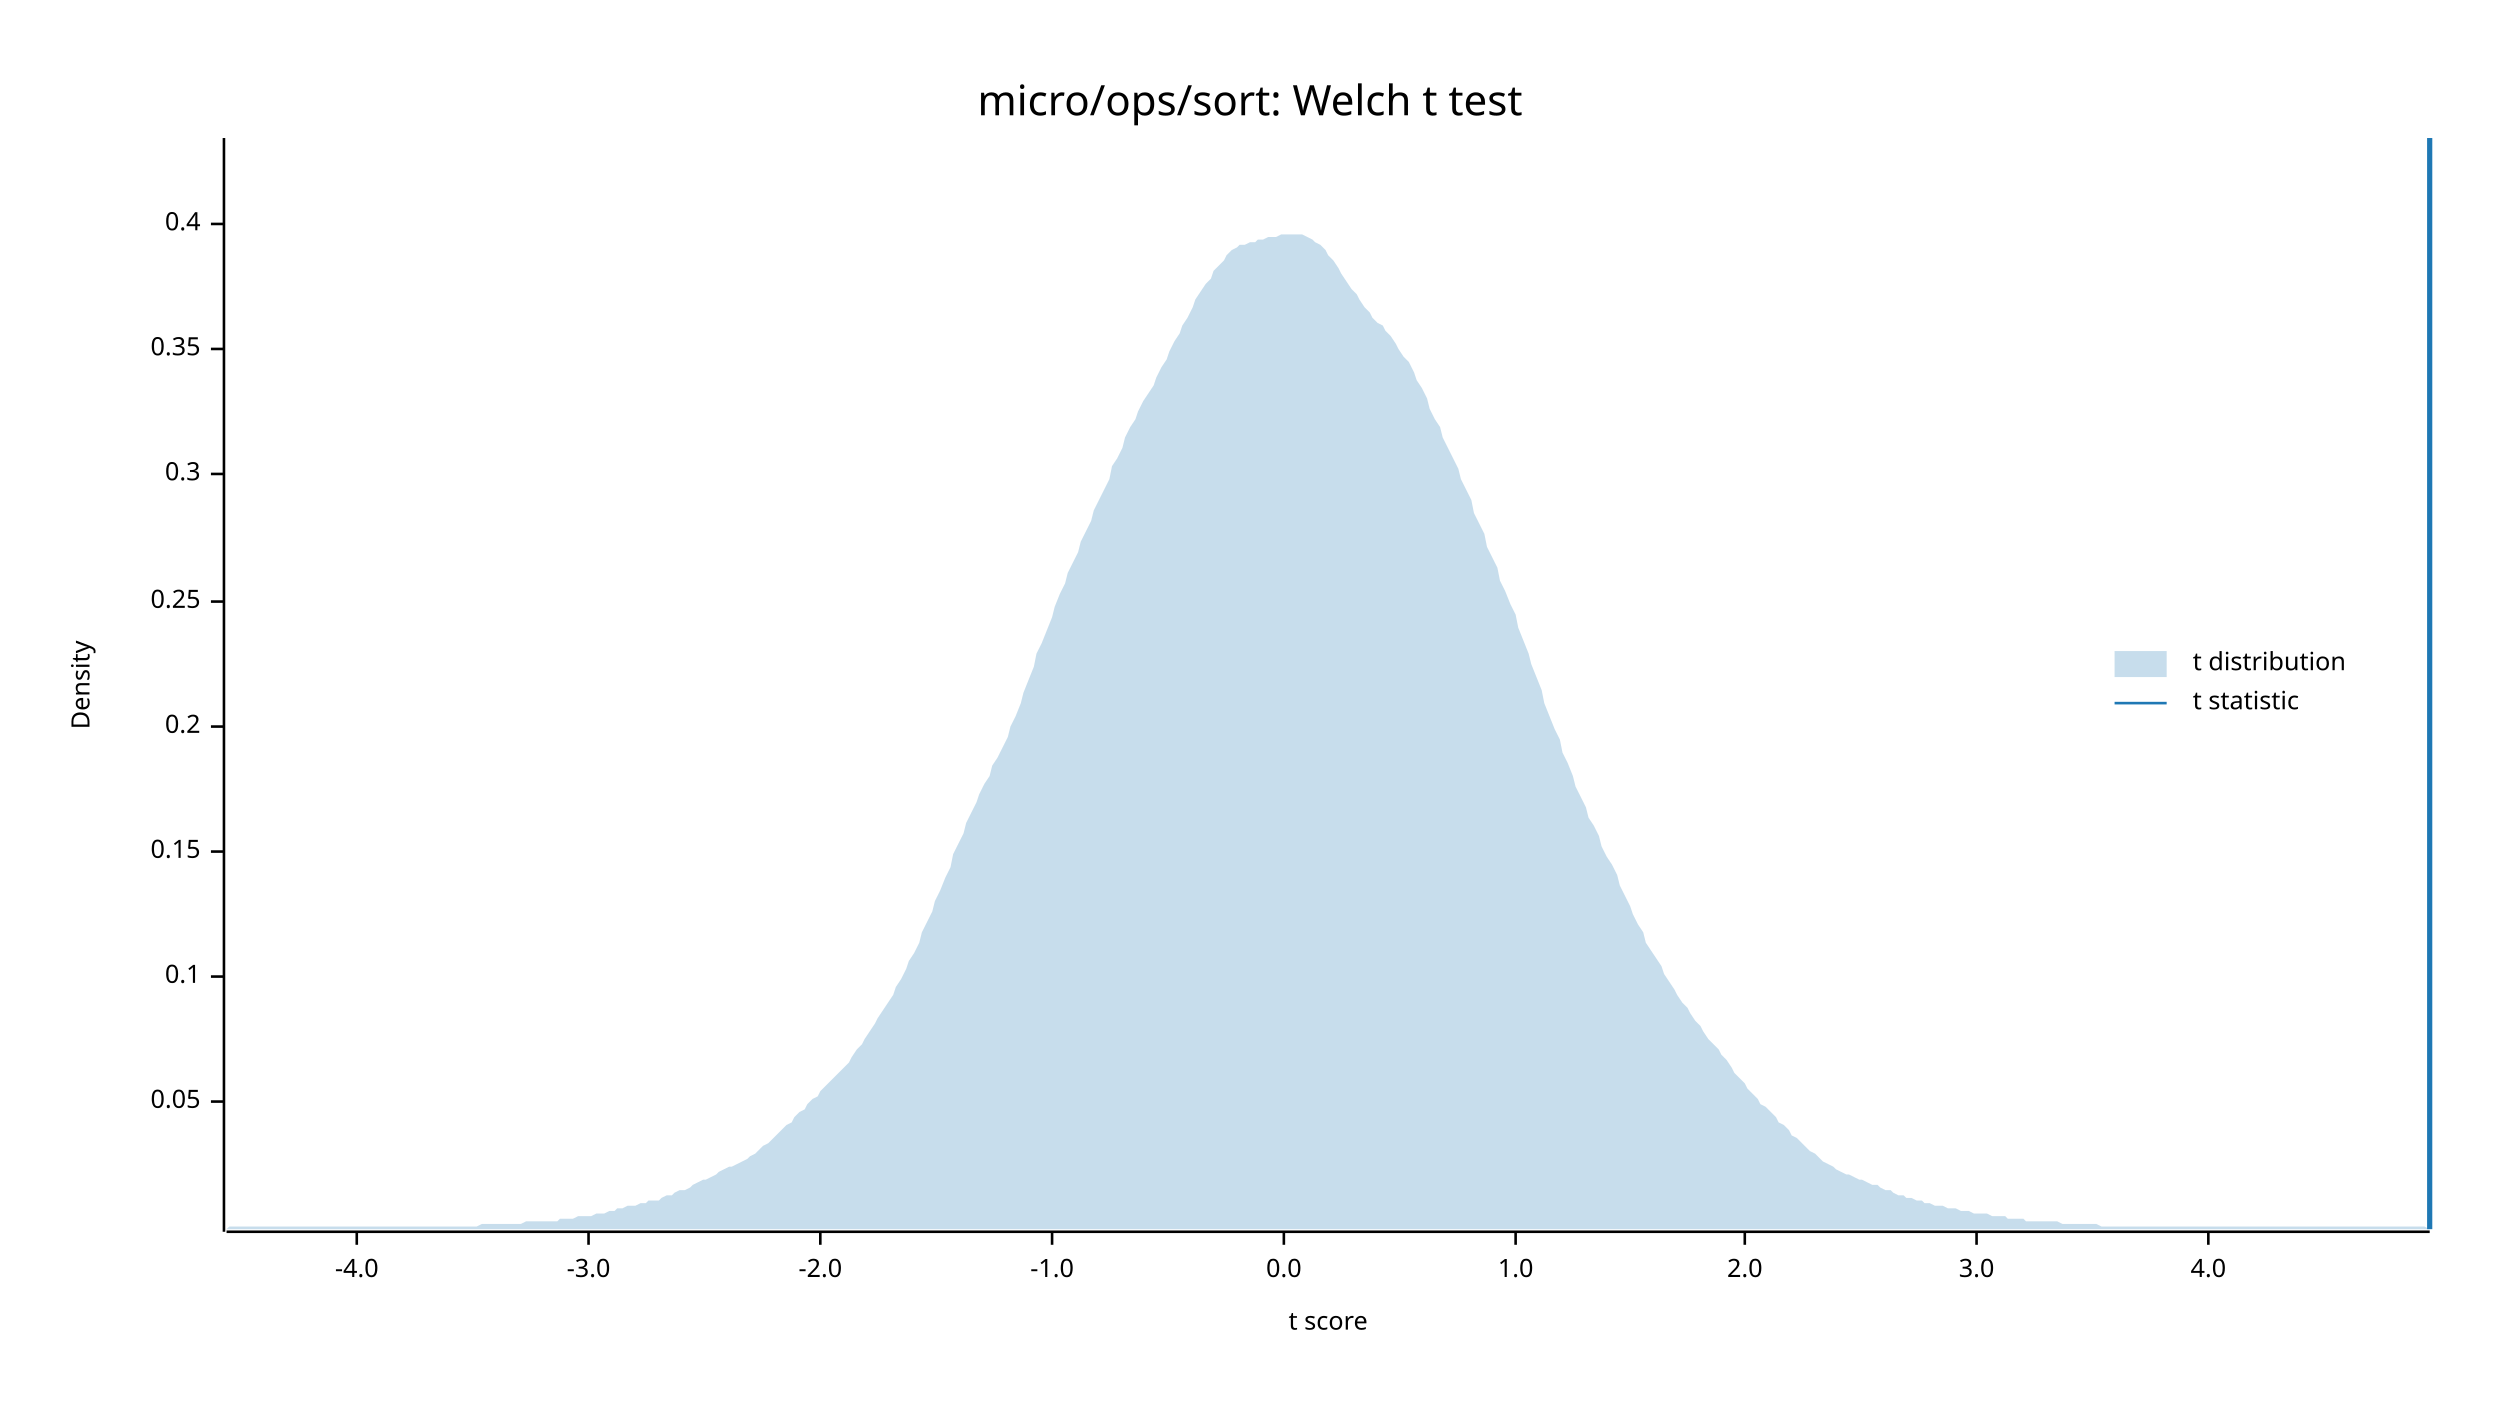
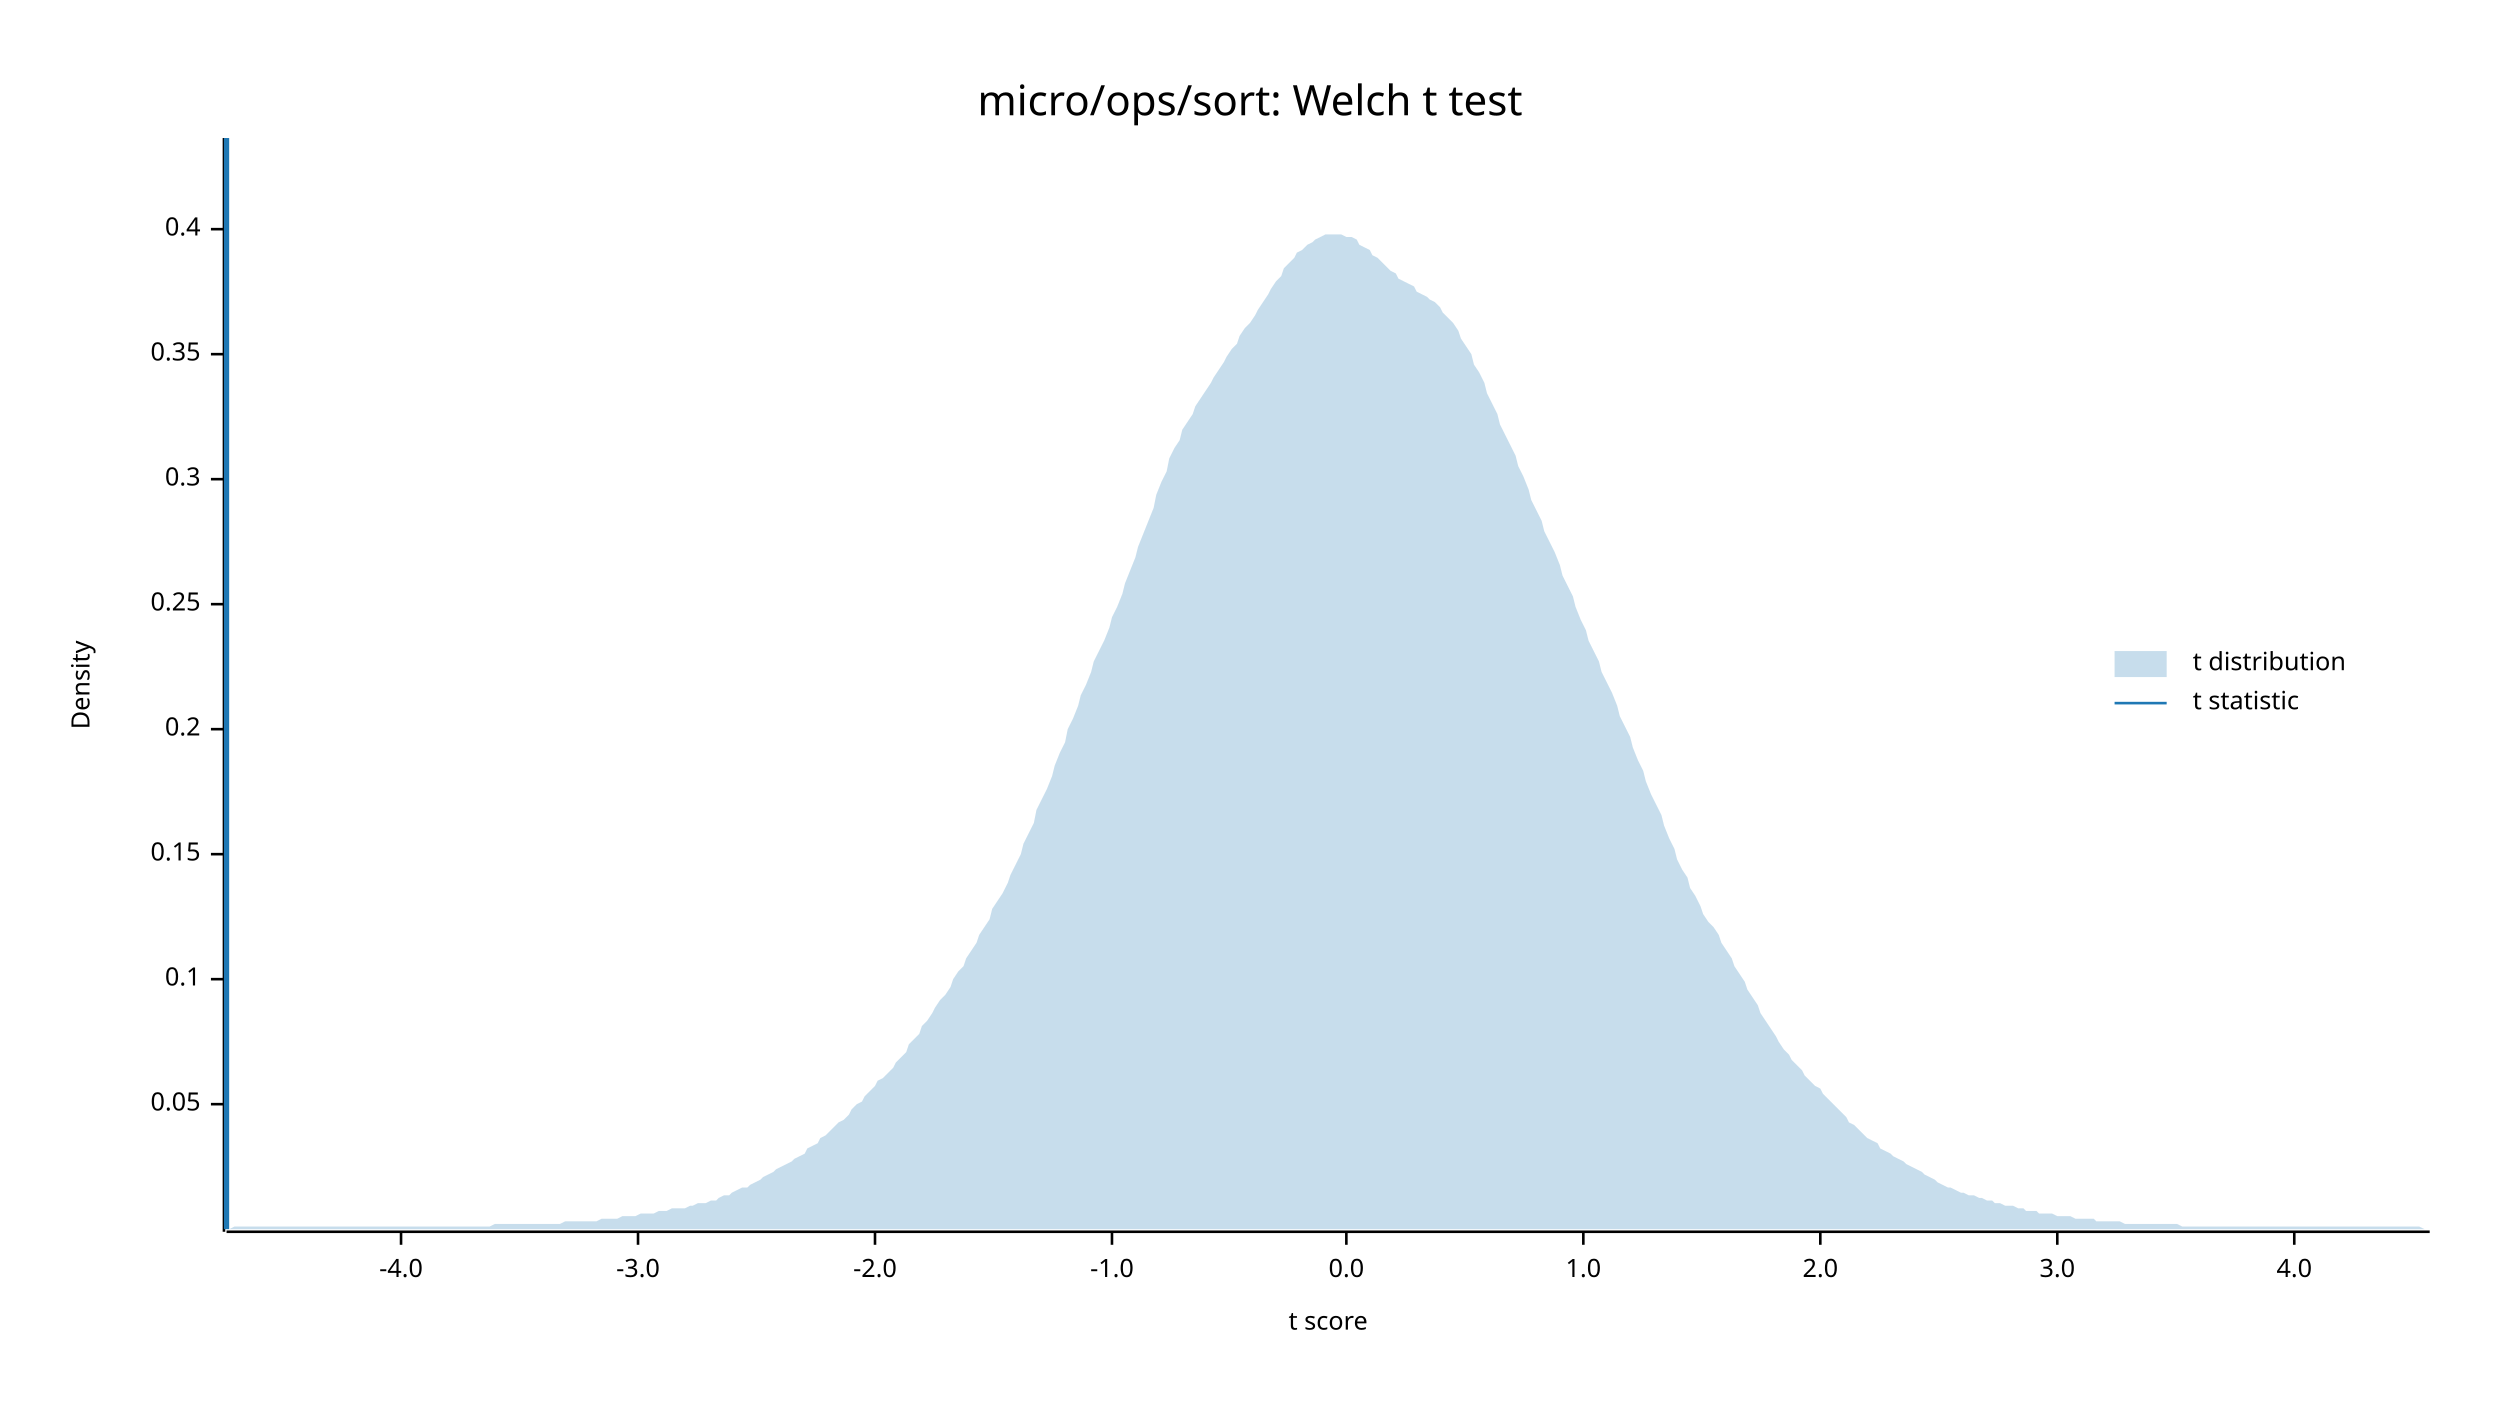
<svg xmlns="http://www.w3.org/2000/svg" width="960" height="540" viewBox="0 0 960 540">
  <text x="480" y="32" dy="0.76em" text-anchor="middle" font-family="sans-serif" font-size="16.129" opacity="1" fill="#000000">
micro/ops/sort: Welch t test
</text>
  <text x="27" y="263" dy="0.76em" text-anchor="middle" font-family="sans-serif" font-size="9.677" opacity="1" fill="#000000" transform="rotate(270, 27, 263)">
Density
</text>
  <text x="510" y="513" dy="-0.5ex" text-anchor="middle" font-family="sans-serif" font-size="9.677" opacity="1" fill="#000000">
t score
</text>
  <polyline fill="none" opacity="1" stroke="#000000" stroke-width="1" points="86,53 86,473 " />
-   <text x="77" y="423" dy="0.5ex" text-anchor="end" font-family="sans-serif" font-size="9.677" opacity="1" fill="#000000">
+   <text x="77" y="424" dy="0.5ex" text-anchor="end" font-family="sans-serif" font-size="9.677" opacity="1" fill="#000000">
0.05
</text>
-   <polyline fill="none" opacity="1" stroke="#000000" stroke-width="1" points="81,423 86,423 " />
-   <text x="77" y="375" dy="0.5ex" text-anchor="end" font-family="sans-serif" font-size="9.677" opacity="1" fill="#000000">
+   <polyline fill="none" opacity="1" stroke="#000000" stroke-width="1" points="81,424 86,424 " />
+   <text x="77" y="376" dy="0.5ex" text-anchor="end" font-family="sans-serif" font-size="9.677" opacity="1" fill="#000000">
0.1
</text>
-   <polyline fill="none" opacity="1" stroke="#000000" stroke-width="1" points="81,375 86,375 " />
-   <text x="77" y="327" dy="0.5ex" text-anchor="end" font-family="sans-serif" font-size="9.677" opacity="1" fill="#000000">
+   <polyline fill="none" opacity="1" stroke="#000000" stroke-width="1" points="81,376 86,376 " />
+   <text x="77" y="328" dy="0.5ex" text-anchor="end" font-family="sans-serif" font-size="9.677" opacity="1" fill="#000000">
0.15
</text>
-   <polyline fill="none" opacity="1" stroke="#000000" stroke-width="1" points="81,327 86,327 " />
-   <text x="77" y="279" dy="0.5ex" text-anchor="end" font-family="sans-serif" font-size="9.677" opacity="1" fill="#000000">
+   <polyline fill="none" opacity="1" stroke="#000000" stroke-width="1" points="81,328 86,328 " />
+   <text x="77" y="280" dy="0.5ex" text-anchor="end" font-family="sans-serif" font-size="9.677" opacity="1" fill="#000000">
0.2
</text>
-   <polyline fill="none" opacity="1" stroke="#000000" stroke-width="1" points="81,279 86,279 " />
-   <text x="77" y="231" dy="0.5ex" text-anchor="end" font-family="sans-serif" font-size="9.677" opacity="1" fill="#000000">
+   <polyline fill="none" opacity="1" stroke="#000000" stroke-width="1" points="81,280 86,280 " />
+   <text x="77" y="232" dy="0.5ex" text-anchor="end" font-family="sans-serif" font-size="9.677" opacity="1" fill="#000000">
0.25
</text>
-   <polyline fill="none" opacity="1" stroke="#000000" stroke-width="1" points="81,231 86,231 " />
-   <text x="77" y="182" dy="0.5ex" text-anchor="end" font-family="sans-serif" font-size="9.677" opacity="1" fill="#000000">
+   <polyline fill="none" opacity="1" stroke="#000000" stroke-width="1" points="81,232 86,232 " />
+   <text x="77" y="184" dy="0.5ex" text-anchor="end" font-family="sans-serif" font-size="9.677" opacity="1" fill="#000000">
0.3
</text>
-   <polyline fill="none" opacity="1" stroke="#000000" stroke-width="1" points="81,182 86,182 " />
-   <text x="77" y="134" dy="0.5ex" text-anchor="end" font-family="sans-serif" font-size="9.677" opacity="1" fill="#000000">
+   <polyline fill="none" opacity="1" stroke="#000000" stroke-width="1" points="81,184 86,184 " />
+   <text x="77" y="136" dy="0.5ex" text-anchor="end" font-family="sans-serif" font-size="9.677" opacity="1" fill="#000000">
0.35
</text>
-   <polyline fill="none" opacity="1" stroke="#000000" stroke-width="1" points="81,134 86,134 " />
-   <text x="77" y="86" dy="0.5ex" text-anchor="end" font-family="sans-serif" font-size="9.677" opacity="1" fill="#000000">
+   <polyline fill="none" opacity="1" stroke="#000000" stroke-width="1" points="81,136 86,136 " />
+   <text x="77" y="88" dy="0.5ex" text-anchor="end" font-family="sans-serif" font-size="9.677" opacity="1" fill="#000000">
0.4
</text>
-   <polyline fill="none" opacity="1" stroke="#000000" stroke-width="1" points="81,86 86,86 " />
+   <polyline fill="none" opacity="1" stroke="#000000" stroke-width="1" points="81,88 86,88 " />
  <polyline fill="none" opacity="1" stroke="#000000" stroke-width="1" points="87,473 933,473 " />
-   <text x="137" y="483" dy="0.76em" text-anchor="middle" font-family="sans-serif" font-size="9.677" opacity="1" fill="#000000">
+   <text x="154" y="483" dy="0.76em" text-anchor="middle" font-family="sans-serif" font-size="9.677" opacity="1" fill="#000000">
-4.0
</text>
-   <polyline fill="none" opacity="1" stroke="#000000" stroke-width="1" points="137,473 137,478 " />
-   <text x="226" y="483" dy="0.76em" text-anchor="middle" font-family="sans-serif" font-size="9.677" opacity="1" fill="#000000">
+   <polyline fill="none" opacity="1" stroke="#000000" stroke-width="1" points="154,473 154,478 " />
+   <text x="245" y="483" dy="0.76em" text-anchor="middle" font-family="sans-serif" font-size="9.677" opacity="1" fill="#000000">
-3.0
</text>
-   <polyline fill="none" opacity="1" stroke="#000000" stroke-width="1" points="226,473 226,478 " />
-   <text x="315" y="483" dy="0.76em" text-anchor="middle" font-family="sans-serif" font-size="9.677" opacity="1" fill="#000000">
+   <polyline fill="none" opacity="1" stroke="#000000" stroke-width="1" points="245,473 245,478 " />
+   <text x="336" y="483" dy="0.76em" text-anchor="middle" font-family="sans-serif" font-size="9.677" opacity="1" fill="#000000">
-2.0
</text>
-   <polyline fill="none" opacity="1" stroke="#000000" stroke-width="1" points="315,473 315,478 " />
-   <text x="404" y="483" dy="0.76em" text-anchor="middle" font-family="sans-serif" font-size="9.677" opacity="1" fill="#000000">
+   <polyline fill="none" opacity="1" stroke="#000000" stroke-width="1" points="336,473 336,478 " />
+   <text x="427" y="483" dy="0.76em" text-anchor="middle" font-family="sans-serif" font-size="9.677" opacity="1" fill="#000000">
-1.0
</text>
-   <polyline fill="none" opacity="1" stroke="#000000" stroke-width="1" points="404,473 404,478 " />
-   <text x="493" y="483" dy="0.76em" text-anchor="middle" font-family="sans-serif" font-size="9.677" opacity="1" fill="#000000">
+   <polyline fill="none" opacity="1" stroke="#000000" stroke-width="1" points="427,473 427,478 " />
+   <text x="517" y="483" dy="0.76em" text-anchor="middle" font-family="sans-serif" font-size="9.677" opacity="1" fill="#000000">
0.0
</text>
-   <polyline fill="none" opacity="1" stroke="#000000" stroke-width="1" points="493,473 493,478 " />
-   <text x="582" y="483" dy="0.76em" text-anchor="middle" font-family="sans-serif" font-size="9.677" opacity="1" fill="#000000">
+   <polyline fill="none" opacity="1" stroke="#000000" stroke-width="1" points="517,473 517,478 " />
+   <text x="608" y="483" dy="0.76em" text-anchor="middle" font-family="sans-serif" font-size="9.677" opacity="1" fill="#000000">
1.0
</text>
-   <polyline fill="none" opacity="1" stroke="#000000" stroke-width="1" points="582,473 582,478 " />
-   <text x="670" y="483" dy="0.76em" text-anchor="middle" font-family="sans-serif" font-size="9.677" opacity="1" fill="#000000">
+   <polyline fill="none" opacity="1" stroke="#000000" stroke-width="1" points="608,473 608,478 " />
+   <text x="699" y="483" dy="0.76em" text-anchor="middle" font-family="sans-serif" font-size="9.677" opacity="1" fill="#000000">
2.0
</text>
-   <polyline fill="none" opacity="1" stroke="#000000" stroke-width="1" points="670,473 670,478 " />
-   <text x="759" y="483" dy="0.76em" text-anchor="middle" font-family="sans-serif" font-size="9.677" opacity="1" fill="#000000">
+   <polyline fill="none" opacity="1" stroke="#000000" stroke-width="1" points="699,473 699,478 " />
+   <text x="790" y="483" dy="0.76em" text-anchor="middle" font-family="sans-serif" font-size="9.677" opacity="1" fill="#000000">
3.0
</text>
-   <polyline fill="none" opacity="1" stroke="#000000" stroke-width="1" points="759,473 759,478 " />
-   <text x="848" y="483" dy="0.76em" text-anchor="middle" font-family="sans-serif" font-size="9.677" opacity="1" fill="#000000">
+   <polyline fill="none" opacity="1" stroke="#000000" stroke-width="1" points="790,473 790,478 " />
+   <text x="881" y="483" dy="0.76em" text-anchor="middle" font-family="sans-serif" font-size="9.677" opacity="1" fill="#000000">
4.0
</text>
-   <polyline fill="none" opacity="1" stroke="#000000" stroke-width="1" points="848,473 848,478 " />
-   <polygon opacity="0.25" fill="#1F78B4" points="87,472 88,471 90,471 92,471 93,471 95,471 97,471 98,471 100,471 102,471 103,471 105,471 107,471 109,471 110,471 112,471 114,471 115,471 117,471 119,471 120,471 122,471 124,471 125,471 127,471 129,471 131,471 132,471 134,471 136,471 137,471 139,471 141,471 142,471 144,471 146,471 148,471 149,471 151,471 153,471 154,471 156,471 158,471 159,471 161,471 163,471 164,471 166,471 168,471 170,471 171,471 173,471 175,471 176,471 178,471 180,471 181,471 183,471 185,470 187,470 188,470 190,470 192,470 193,470 195,470 197,470 198,470 200,470 202,469 203,469 205,469 207,469 209,469 210,469 212,469 214,469 215,468 217,468 219,468 220,468 222,467 224,467 226,467 227,467 229,466 231,466 232,466 234,465 236,465 237,464 239,464 241,463 242,463 244,463 246,462 248,462 249,461 251,461 253,461 254,460 256,459 258,459 259,458 261,457 263,457 265,456 266,455 268,454 270,453 271,453 273,452 275,451 276,450 278,449 280,448 281,448 283,447 285,446 287,445 288,444 290,443 292,441 293,440 295,439 297,437 298,436 300,434 302,432 304,431 305,429 307,427 309,426 310,424 312,422 314,421 315,419 317,417 319,415 320,414 322,412 324,410 326,408 327,406 329,403 331,401 332,399 334,396 336,393 337,391 339,388 341,385 343,382 344,379 346,376 348,372 349,369 351,366 353,362 354,358 356,354 358,350 359,346 361,342 363,337 365,333 366,328 368,324 370,320 371,316 373,312 375,308 376,305 378,301 380,298 381,294 383,291 385,287 387,283 388,279 390,275 392,270 393,266 395,261 397,256 398,251 400,247 402,242 404,237 405,233 407,228 409,224 410,220 412,216 414,212 415,208 417,204 419,200 420,196 422,192 424,188 426,184 427,179 429,176 431,172 432,168 434,164 436,161 437,158 439,154 441,151 443,148 444,145 446,141 448,138 449,135 451,131 453,128 454,125 456,122 458,118 459,115 461,112 463,109 465,107 466,104 468,102 470,100 471,98 473,96 475,95 476,94 478,94 480,93 482,93 483,92 485,92 487,91 488,91 490,91 492,90 493,90 495,90 497,90 498,90 500,90 502,91 504,92 505,93 507,94 509,96 510,98 512,100 514,103 515,105 517,108 519,111 521,113 522,115 524,118 526,120 527,122 529,124 531,125 532,127 534,129 536,132 537,134 539,137 541,139 543,143 544,146 546,149 548,153 549,157 551,161 553,164 554,168 556,172 558,176 560,180 561,184 563,188 565,192 566,197 568,201 570,205 571,210 573,214 575,218 576,223 578,227 580,232 582,236 583,241 585,246 587,251 588,255 590,260 592,265 593,270 595,275 597,280 599,284 600,289 602,293 604,298 605,302 607,306 609,310 610,314 612,317 614,321 615,325 617,329 619,332 621,336 622,340 624,344 626,348 627,351 629,355 631,358 632,362 634,365 636,368 638,371 639,374 641,377 643,380 644,382 646,385 648,387 649,389 651,392 653,394 654,396 656,399 658,401 660,403 661,405 663,407 665,410 666,412 668,414 670,416 671,418 673,420 675,422 676,424 678,425 680,427 682,429 683,431 685,432 687,434 688,436 690,437 692,439 693,440 695,442 697,443 699,445 700,446 702,447 704,448 705,449 707,450 709,451 710,451 712,452 714,453 715,453 717,454 719,455 721,455 722,456 724,457 726,457 727,458 729,459 731,459 732,460 734,460 736,461 738,461 739,462 741,462 743,463 744,463 746,463 748,464 749,464 751,464 753,465 754,465 756,465 758,466 760,466 761,466 763,466 765,467 766,467 768,467 770,467 771,468 773,468 775,468 777,468 778,469 780,469 782,469 783,469 785,469 787,469 788,469 790,469 792,470 793,470 795,470 797,470 799,470 800,470 802,470 804,470 805,470 807,471 809,471 810,471 812,471 814,471 816,471 817,471 819,471 821,471 822,471 824,471 826,471 827,471 829,471 831,471 832,471 834,471 836,471 838,471 839,471 841,471 843,471 844,471 846,471 848,471 849,471 851,471 853,471 855,471 856,471 858,471 860,471 861,471 863,471 865,471 866,471 868,471 870,471 871,471 873,471 875,471 877,471 878,471 880,471 882,471 883,471 885,471 887,471 888,471 890,471 892,471 894,471 895,471 897,471 899,471 900,471 902,471 904,471 905,471 907,471 909,471 910,471 912,471 914,471 916,471 917,471 919,471 921,471 922,471 924,471 926,471 927,471 929,471 931,471 933,472 933,472 87,472 " />
-   <polyline fill="none" opacity="1" stroke="#1F78B4" stroke-width="2" points="933,472 933,53 " />
+   <polyline fill="none" opacity="1" stroke="#000000" stroke-width="1" points="881,473 881,478 " />
+   <polygon opacity="0.25" fill="#1F78B4" points="87,472 88,472 90,471 92,471 93,471 95,471 97,471 98,471 100,471 102,471 103,471 105,471 107,471 109,471 110,471 112,471 114,471 115,471 117,471 119,471 120,471 122,471 124,471 125,471 127,471 129,471 131,471 132,471 134,471 136,471 137,471 139,471 141,471 142,471 144,471 146,471 148,471 149,471 151,471 153,471 154,471 156,471 158,471 159,471 161,471 163,471 164,471 166,471 168,471 170,471 171,471 173,471 175,471 176,471 178,471 180,471 181,471 183,471 185,471 187,471 188,471 190,470 192,470 193,470 195,470 197,470 198,470 200,470 202,470 203,470 205,470 207,470 209,470 210,470 212,470 214,470 215,470 217,469 219,469 220,469 222,469 224,469 226,469 227,469 229,469 231,468 232,468 234,468 236,468 237,468 239,467 241,467 242,467 244,467 246,466 248,466 249,466 251,466 253,465 254,465 256,465 258,464 259,464 261,464 263,464 265,463 266,463 268,462 270,462 271,462 273,461 275,461 276,460 278,459 280,459 281,458 283,457 285,456 287,456 288,455 290,454 292,453 293,452 295,451 297,450 298,449 300,448 302,447 304,446 305,445 307,444 309,443 310,441 312,440 314,439 315,437 317,436 319,434 320,433 322,431 324,430 326,428 327,426 329,424 331,423 332,421 334,419 336,417 337,415 339,414 341,412 343,410 344,408 346,406 348,404 349,401 351,399 353,397 354,394 356,392 358,389 359,387 361,384 363,382 365,379 366,376 368,373 370,371 371,368 373,365 375,362 376,359 378,356 380,353 381,349 383,346 385,343 387,339 388,336 390,332 392,328 393,324 395,320 397,316 398,311 400,307 402,303 404,298 405,294 407,289 409,285 410,280 412,276 414,271 415,267 417,263 419,258 420,254 422,250 424,246 426,241 427,237 429,233 431,228 432,224 434,219 436,214 437,210 439,205 441,200 443,195 444,190 446,185 448,181 449,176 451,172 453,169 454,165 456,162 458,159 459,156 461,153 463,150 465,147 466,145 468,142 470,139 471,137 473,134 475,132 476,129 478,126 480,124 482,121 483,119 485,116 487,113 488,111 490,108 492,106 493,103 495,101 497,99 498,97 500,96 502,94 504,93 505,92 507,91 509,90 510,90 512,90 514,90 515,90 517,91 519,91 521,92 522,94 524,95 526,96 527,98 529,99 531,101 532,102 534,104 536,105 537,107 539,108 541,109 543,110 544,112 546,113 548,114 549,115 551,116 553,118 554,120 556,122 558,124 560,127 561,130 563,133 565,136 566,140 568,143 570,147 571,151 573,155 575,159 576,163 578,167 580,171 582,175 583,179 585,183 587,188 588,192 590,196 592,200 593,204 595,208 597,212 599,217 600,221 602,225 604,229 605,233 607,238 609,242 610,246 612,250 614,254 615,258 617,262 619,266 621,271 622,275 624,279 626,283 627,287 629,292 631,296 632,300 634,305 636,309 638,313 639,317 641,322 643,326 644,330 646,334 648,337 649,341 651,344 653,348 654,351 656,354 658,356 660,359 661,362 663,365 665,368 666,371 668,374 670,377 671,380 673,383 675,386 676,389 678,392 680,395 682,398 683,400 685,403 687,405 688,407 690,409 692,411 693,413 695,415 697,417 699,418 700,420 702,422 704,424 705,425 707,427 709,429 710,431 712,432 714,434 715,435 717,437 719,438 721,439 722,441 724,442 726,443 727,444 729,445 731,446 732,447 734,448 736,449 738,450 739,451 741,452 743,453 744,454 746,455 748,456 749,456 751,457 753,458 754,458 756,459 758,459 760,460 761,460 763,461 765,461 766,462 768,462 770,463 771,463 773,463 775,464 777,464 778,465 780,465 782,465 783,466 785,466 787,466 788,466 790,467 792,467 793,467 795,467 797,468 799,468 800,468 802,468 804,468 805,469 807,469 809,469 810,469 812,469 814,469 816,470 817,470 819,470 821,470 822,470 824,470 826,470 827,470 829,470 831,470 832,470 834,470 836,470 838,471 839,471 841,471 843,471 844,471 846,471 848,471 849,471 851,471 853,471 855,471 856,471 858,471 860,471 861,471 863,471 865,471 866,471 868,471 870,471 871,471 873,471 875,471 877,471 878,471 880,471 882,471 883,471 885,471 887,471 888,471 890,471 892,471 894,471 895,471 897,471 899,471 900,471 902,471 904,471 905,471 907,471 909,471 910,471 912,471 914,471 916,471 917,471 919,471 921,471 922,471 924,471 926,471 927,471 929,471 931,472 933,472 933,472 87,472 " />
+   <polyline fill="none" opacity="1" stroke="#1F78B4" stroke-width="2" points="87,472 87,53 " />
  <text x="842" y="250" dy="0.76em" text-anchor="start" font-family="sans-serif" font-size="9.677" opacity="1" fill="#000000">
t distribution
</text>
  <text x="842" y="265" dy="0.76em" text-anchor="start" font-family="sans-serif" font-size="9.677" opacity="1" fill="#000000">
t statistic
</text>
  <rect x="812" y="250" width="20" height="10" opacity="0.25" fill="#1F78B4" stroke="none" />
  <polyline fill="none" opacity="1" stroke="#1F78B4" stroke-width="1" points="812,270 832,270 " />
</svg>
